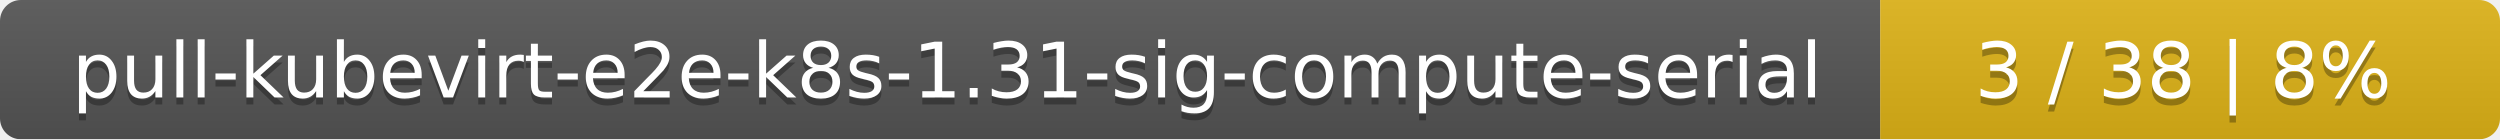
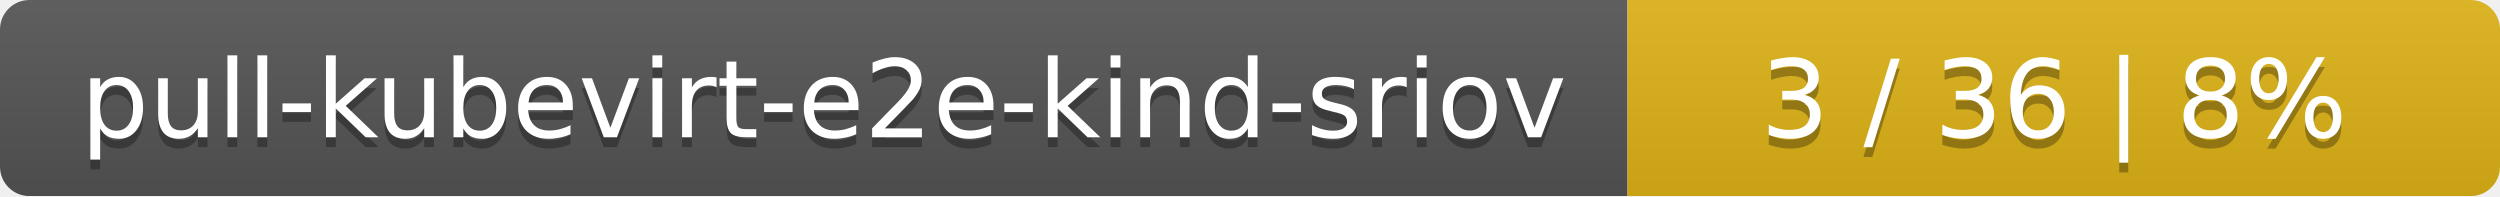
- <svg xmlns="http://www.w3.org/2000/svg" width="359" height="20">
+ <svg xmlns="http://www.w3.org/2000/svg" width="255" height="20">
  <linearGradient id="smooth" x2="0" y2="100%">
    <stop offset="0" stop-color="#bbb" stop-opacity=".1" />
    <stop offset="1" stop-opacity=".1" />
  </linearGradient>
  <mask id="round">
-     <rect width="359" height="20" rx="3" fill="#fff" />
+     <rect width="255" height="20" rx="3" fill="#fff" />
  </mask>
  <g mask="url(#round)">
-     <rect width="270" height="20" fill="#555" />
-     <rect x="270" width="89" height="20" fill="#dfb317" />
-     <rect width="359" height="20" fill="url(#smooth)" />
+     <rect width="166" height="20" fill="#555" />
+     <rect x="166" width="89" height="20" fill="#dfb317" />
+     <rect width="255" height="20" fill="url(#smooth)" />
  </g>
  <g fill="#fff" text-anchor="middle" font-family="DejaVu Sans,Verdana,Geneva,sans-serif" font-size="11">
-     <text x="136" y="15" fill="#010101" fill-opacity=".3">pull-kubevirt-e2e-k8s-1.31-sig-compute-serial</text>
-     <text x="136" y="14">pull-kubevirt-e2e-k8s-1.31-sig-compute-serial</text>
-     <text x="313.5" y="15" fill="#010101" fill-opacity=".3">3 / 38    |    8%</text>
-     <text x="313.5" y="14">3 / 38    |    8%</text>
+     <text x="84" y="15" fill="#010101" fill-opacity=".3">pull-kubevirt-e2e-kind-sriov</text>
+     <text x="84" y="14">pull-kubevirt-e2e-kind-sriov</text>
+     <text x="209.5" y="15" fill="#010101" fill-opacity=".3">3 / 36    |    8%</text>
+     <text x="209.5" y="14">3 / 36    |    8%</text>
  </g>
</svg>
